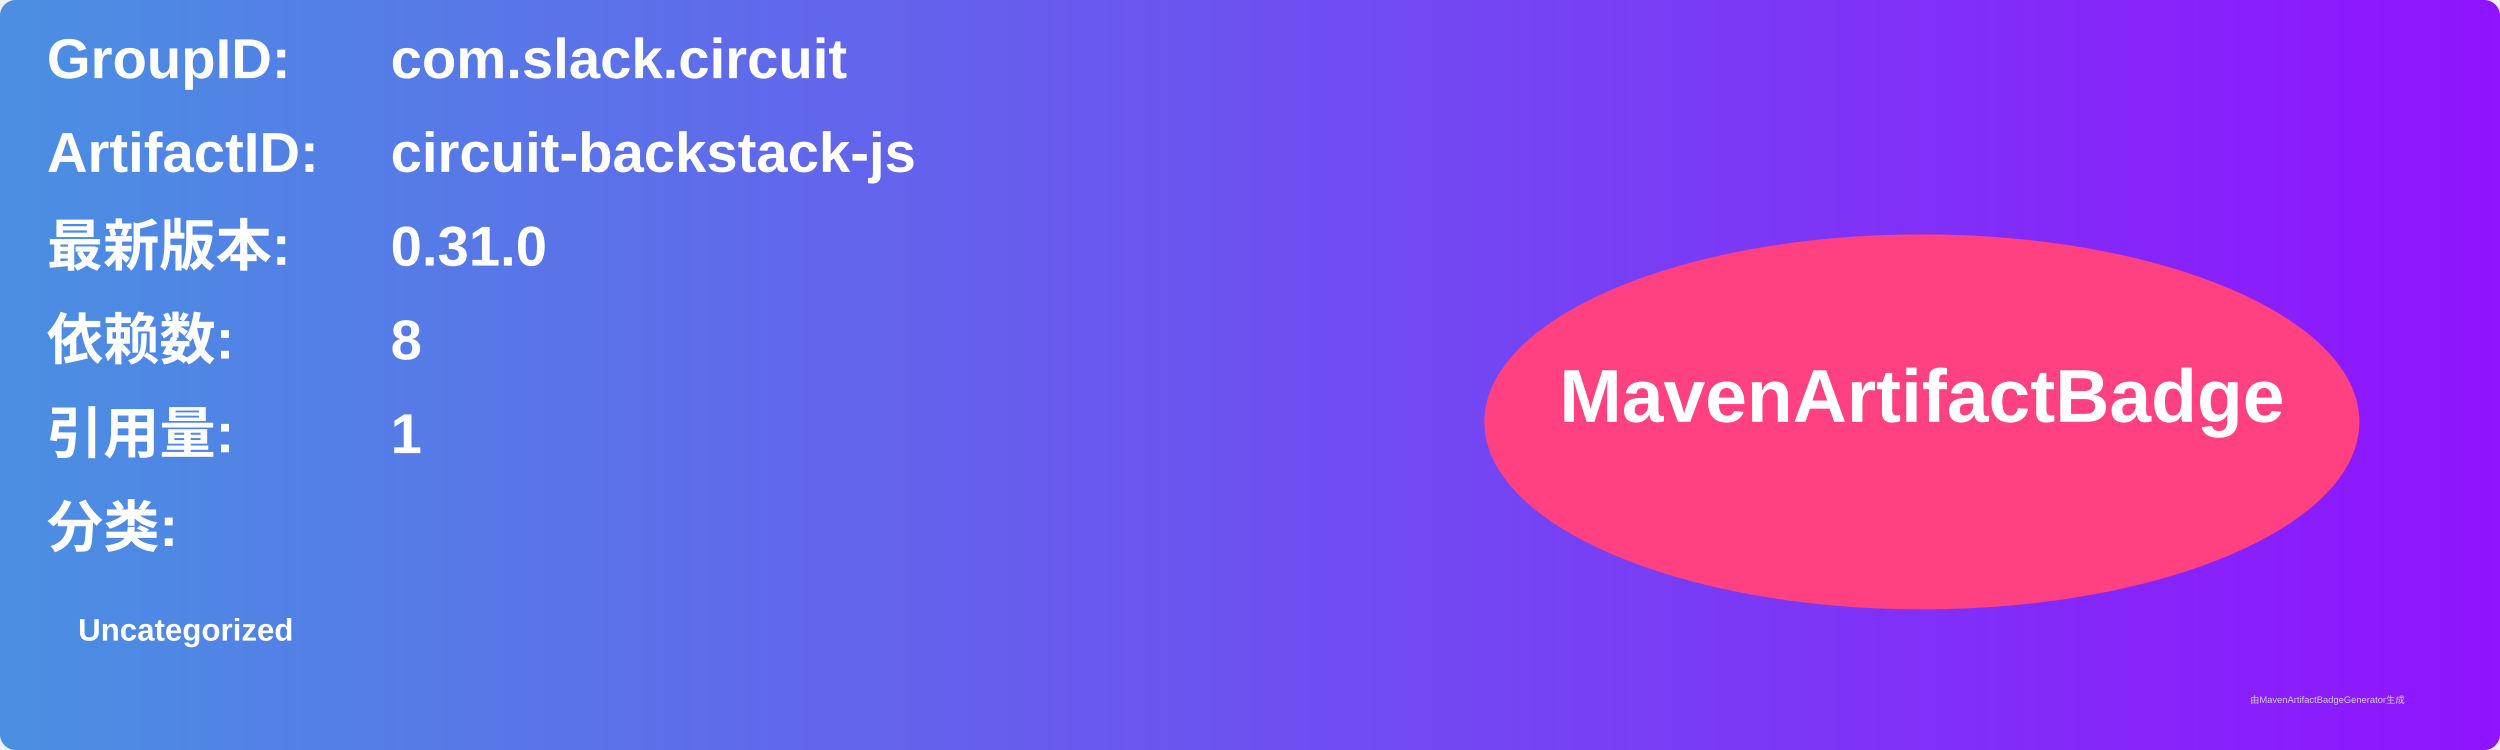
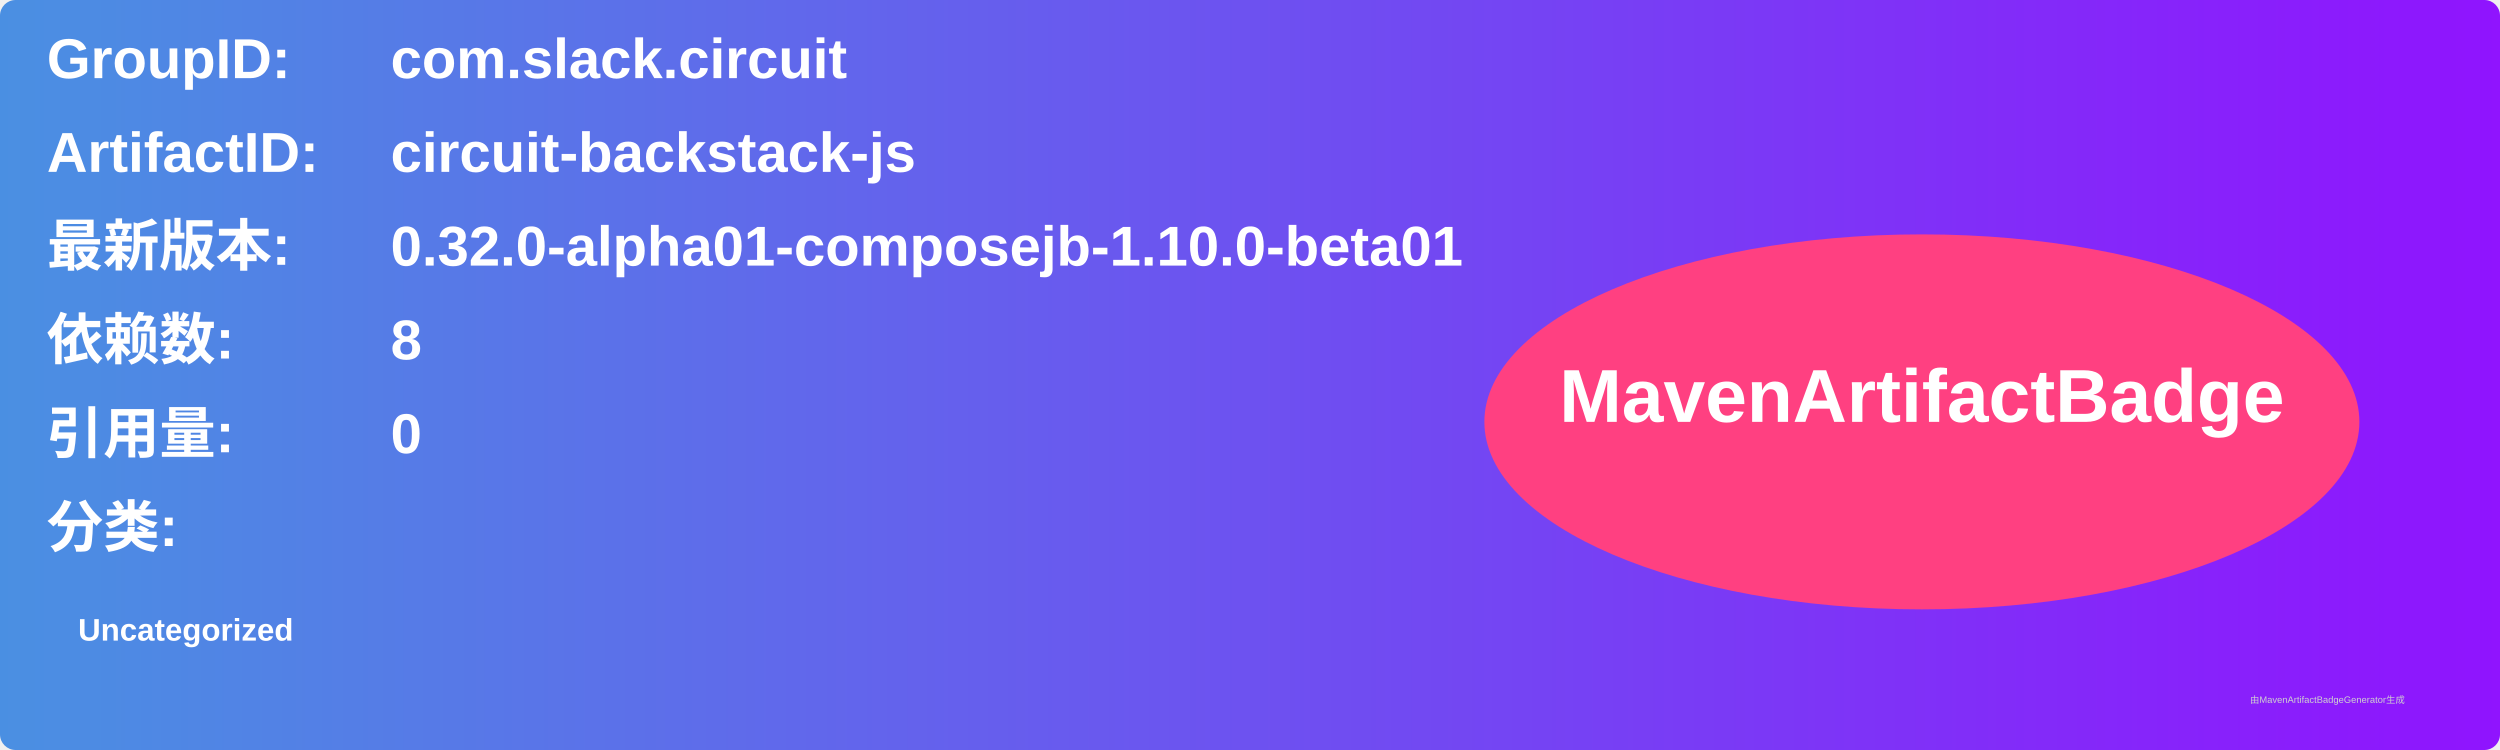
<svg xmlns="http://www.w3.org/2000/svg" width="800" height="240" viewBox="0 0 800 240">
  <linearGradient id="grad" x1="0%" y1="0%" x2="100%" y2="0%">
    <stop offset="0%" stop-color="#4a90e2" />
    <stop offset="100%" stop-color="#9013fe" />
  </linearGradient>
  <rect width="100%" height="100%" rx="5" ry="5" fill="url(#grad)" />
  <g transform="translate(15, 15)">
    <text x="0" y="10" font-family="Arial" font-size="18" fill="white" font-weight="bold" width="260">GroupID:</text>
    <text x="110" y="10" font-family="Arial" font-size="18" fill="white" font-weight="bold" width="460">com.slack.circuit</text>
    <text x="0" y="40" font-family="Arial" font-size="18" fill="white" font-weight="bold" width="260">ArtifactID:</text>
    <text x="110" y="40" font-family="Arial" font-size="18" fill="white" font-weight="bold" width="460">circuit-backstack-js</text>
    <text x="0" y="70" font-family="Arial" font-size="18" fill="white" font-weight="bold">最新版本:</text>
    <text x="110" y="70" font-family="Arial" font-size="18" fill="white" font-weight="bold">
-       <tspan font-weight="bold">0.31.0</tspan>
+       <tspan font-weight="bold">0.32.0-alpha01-composejb-1.10.0-beta01</tspan>
    </text>
    <text x="0" y="100" font-family="Arial" font-size="18" fill="white" font-weight="bold">依赖数: </text>
    <text x="110" y="100" font-family="Arial" font-size="18" fill="white">
      <tspan font-weight="bold">8</tspan>
    </text>
    <text x="0" y="130" font-family="Arial" font-size="18" fill="white" font-weight="bold">引用量: </text>
    <text x="110" y="130" font-family="Arial" font-size="18" fill="white">
-       <tspan font-weight="bold">1</tspan>
+       <tspan font-weight="bold">0</tspan>
    </text>
    <text x="0" y="160" font-family="Arial" font-size="18" fill="white" font-weight="bold">分类:</text>
    <text x="10" y="190" font-family="Arial" font-size="10" fill="white">
      <tspan font-weight="bold">Uncategorized</tspan>
    </text>
    <ellipse cx="600" cy="120" rx="140" ry="60" fill="#ff4081" />
    <text x="600" y="120" text-anchor="middle" font-family="Arial" font-size="24" fill="white" font-weight="bold">MavenArtifactBadge</text>
  </g>
  <text x="720" y="225" font-family="Arial" font-size="3" fill="#d0d0d0">由MavenArtifactBadgeGenerator生成</text>
</svg>
